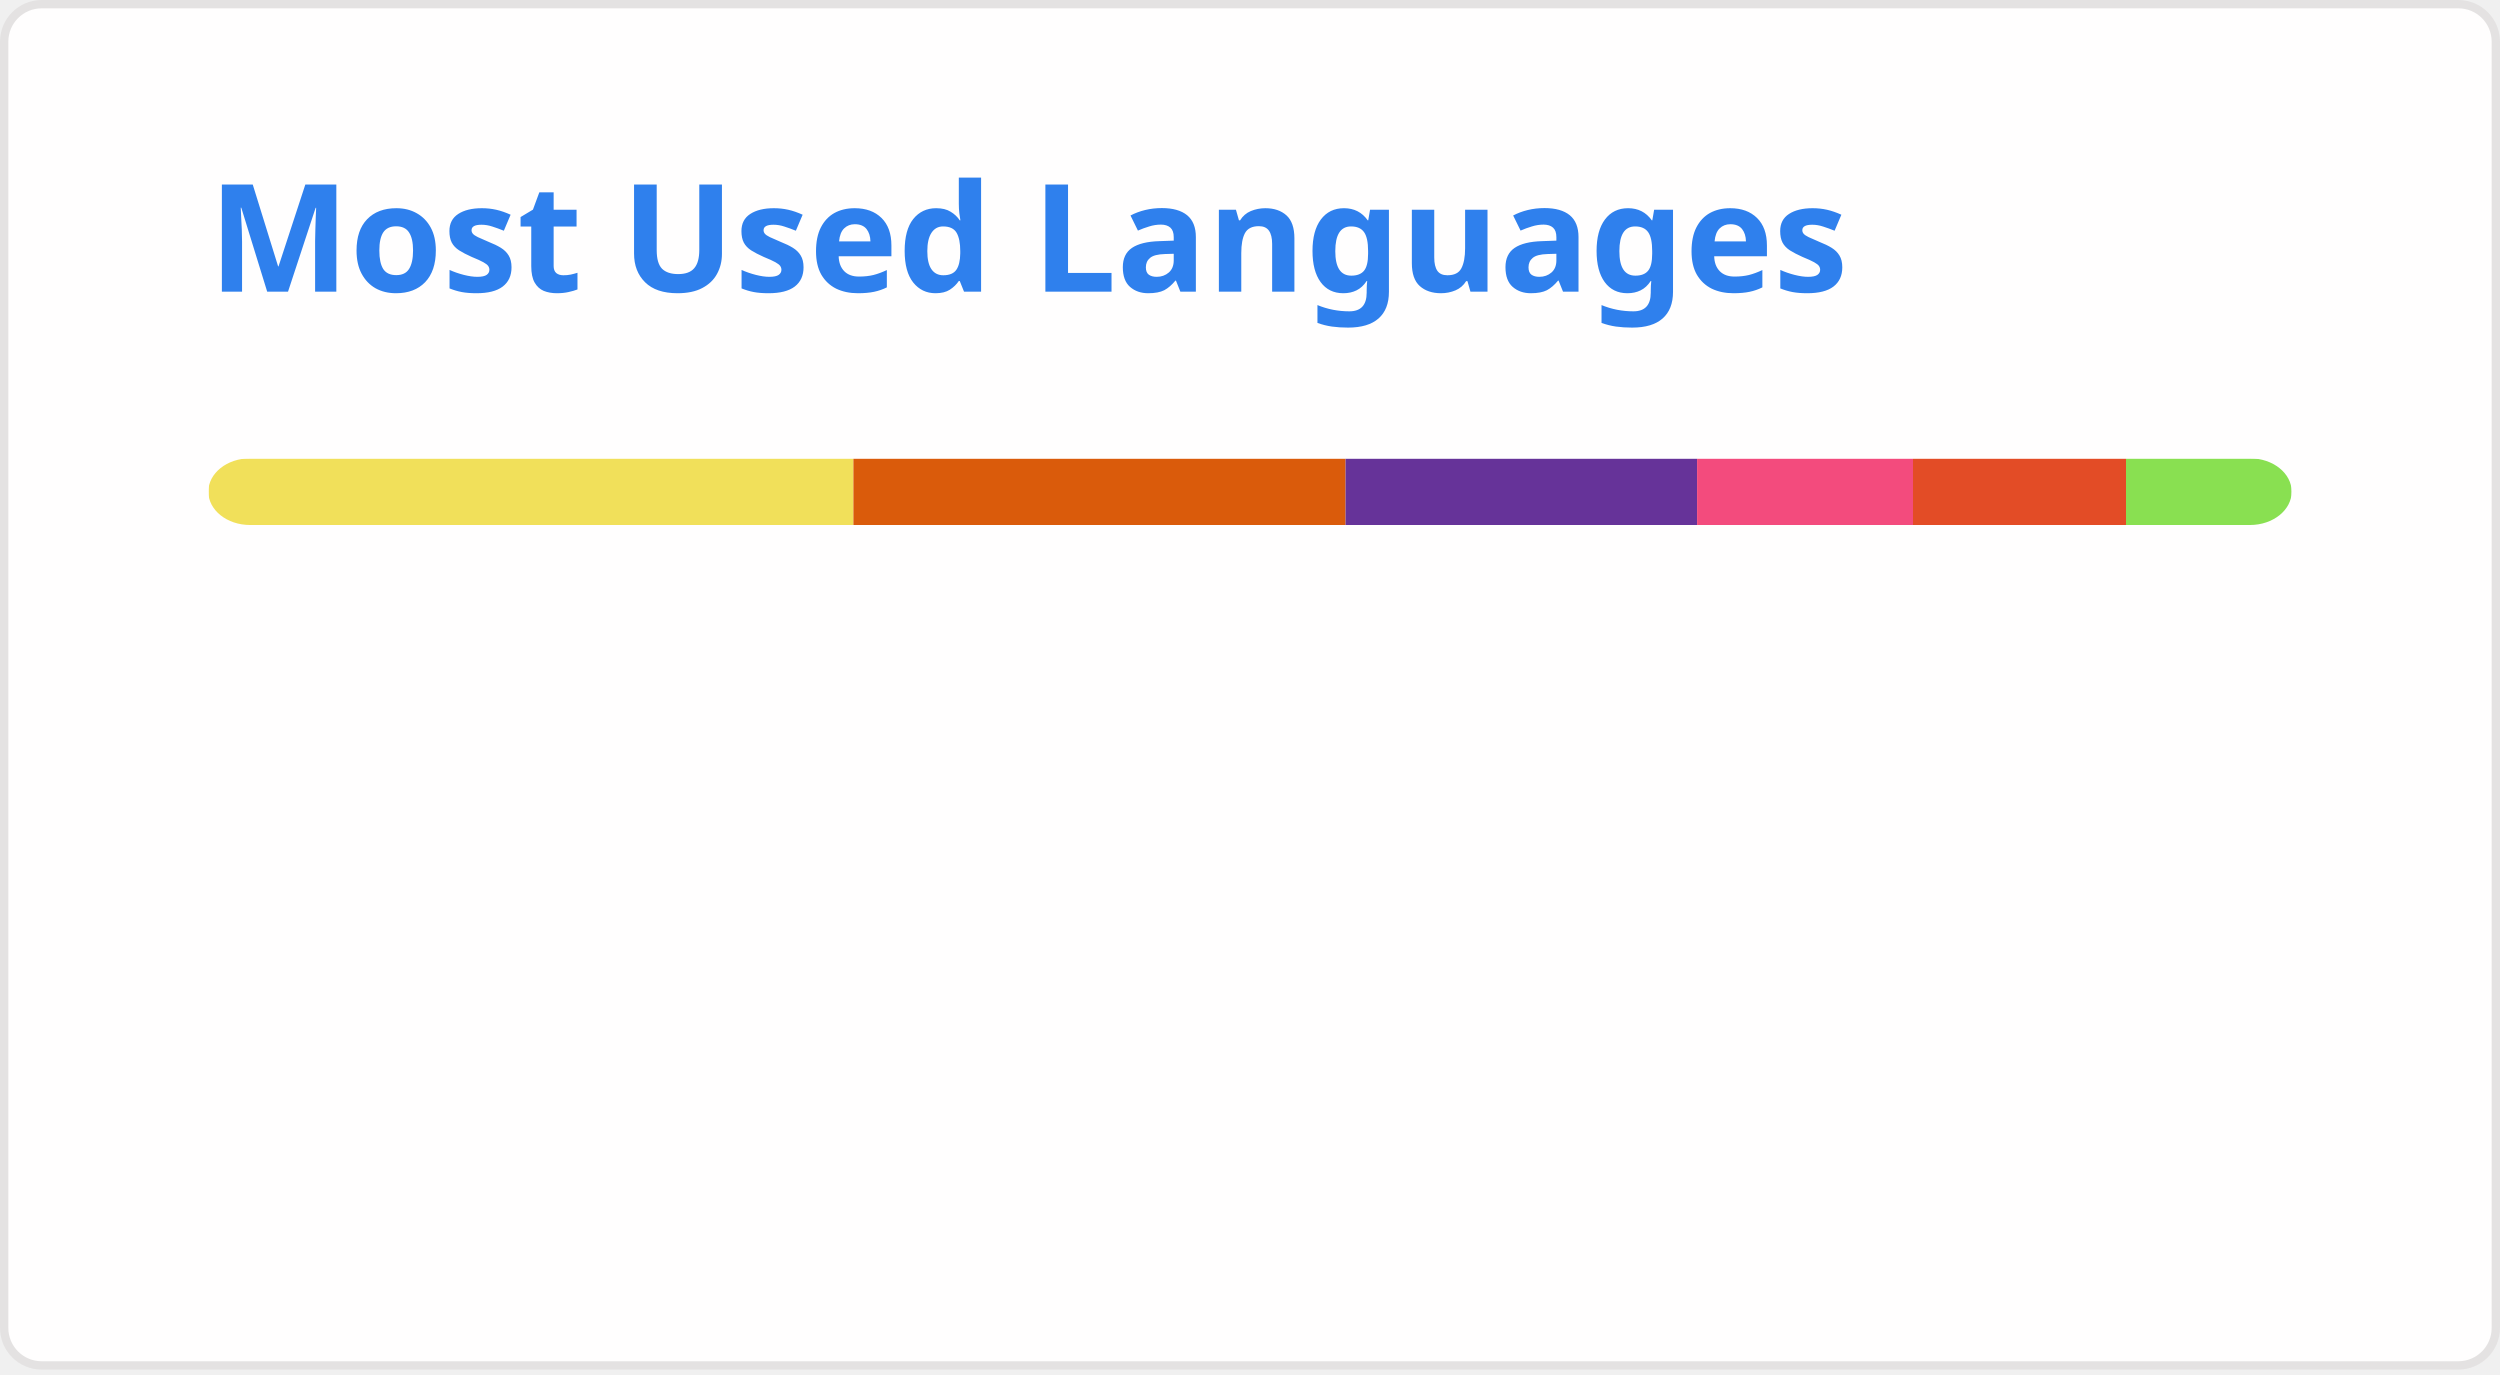
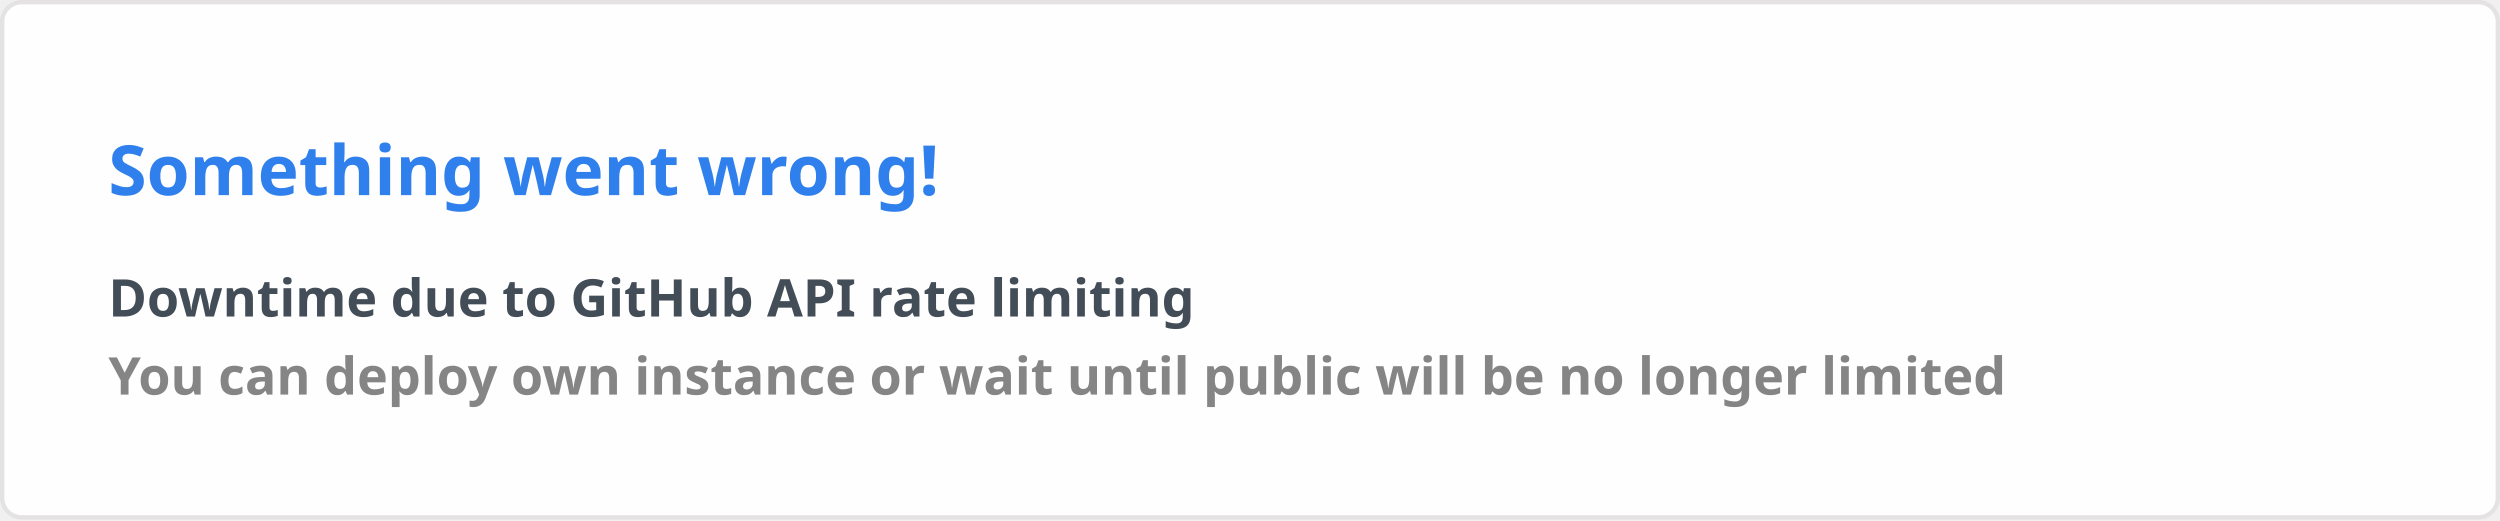
- <svg xmlns="http://www.w3.org/2000/svg" width="300" height="165" viewBox="0 0 300 165" fill="none" role="img" aria-labelledby="descId">
+ <svg xmlns="http://www.w3.org/2000/svg" width="576.5" height="120" viewBox="0 0 576.5 120" fill="#fffefe">
  <style>
-           .header {
-             font: 600 18px 'Segoe UI', Ubuntu, Sans-Serif;
-             fill: #2f80ed;
-             animation: fadeInAnimation 0.8s ease-in-out forwards;
-           }
-           @supports(-moz-appearance: auto) {
-             /* Selector detects Firefox */
-             .header { font-size: 15.5px; }
-           }
-           
-     @keyframes slideInAnimation {
-       from {
-         width: 0;
-       }
-       to {
-         width: calc(100%-100px);
-       }
-     }
-     @keyframes growWidthAnimation {
-       from {
-         width: 0;
-       }
-       to {
-         width: 100%;
-       }
-     }
-     .stat {
-       font: 600 14px 'Segoe UI', Ubuntu, "Helvetica Neue", Sans-Serif; fill: #434d58;
-     }
-     @supports(-moz-appearance: auto) {
-       /* Selector detects Firefox */
-       .stat { font-size:12px; }
-     }
-     .bold { font-weight: 700 }
-     .lang-name {
-       font: 400 11px "Segoe UI", Ubuntu, Sans-Serif;
-       fill: #434d58;
-     }
-     .stagger {
-       opacity: 0;
-       animation: fadeInAnimation 0.3s ease-in-out forwards;
-     }
-     #rect-mask rect{
-       animation: slideInAnimation 1s ease-in-out forwards;
-     }
-     .lang-progress{
-       animation: growWidthAnimation 0.6s ease-in-out forwards;
-     }
-     
- 
-           
-       /* Animations */
-       @keyframes scaleInAnimation {
-         from {
-           transform: translate(-5px, 5px) scale(0);
-         }
-         to {
-           transform: translate(-5px, 5px) scale(1);
-         }
-       }
-       @keyframes fadeInAnimation {
-         from {
-           opacity: 0;
-         }
-         to {
-           opacity: 1;
-         }
-       }
-     
-           
-         </style>
-   <rect data-testid="card-bg" x="0.5" y="0.5" rx="4.5" height="99%" stroke="#e4e2e2" width="299" fill="#fffefe" stroke-opacity="1" />
-   <g data-testid="card-title" transform="translate(25, 35)">
-     <g transform="translate(0, 0)">
-       <text x="0" y="0" class="header" data-testid="header">Most Used Languages</text>
-     </g>
-   </g>
-   <g data-testid="main-card-body" transform="translate(0, 55)">
-     <svg data-testid="lang-items" x="25">
-       <mask id="rect-mask">
-         <rect x="0" y="0" width="250" height="8" fill="white" rx="5" />
-       </mask>
-       <rect mask="url(#rect-mask)" data-testid="lang-progress" x="0" y="0" width="77.41" height="8" fill="#f1e05a" />
-       <rect mask="url(#rect-mask)" data-testid="lang-progress" x="77.41" y="0" width="59.06" height="8" fill="#DA5B0B" />
-       <rect mask="url(#rect-mask)" data-testid="lang-progress" x="136.47" y="0" width="42.18" height="8" fill="#663399" />
-       <rect mask="url(#rect-mask)" data-testid="lang-progress" x="178.65" y="0" width="25.91" height="8" fill="#f34b7d" />
-       <rect mask="url(#rect-mask)" data-testid="lang-progress" x="204.56" y="0" width="25.56" height="8" fill="#e34c26" />
-       <rect mask="url(#rect-mask)" data-testid="lang-progress" x="230.12" y="0" width="19.87" height="8" fill="#89e051" />
-       <g transform="translate(0, 25)">
-         <g transform="translate(0, 0)">
-           <g transform="translate(0, 0)">
-             <g class="stagger" style="animation-delay: 450ms">
-               <circle cx="5" cy="6" r="5" fill="#f1e05a" />
-               <text data-testid="lang-name" x="15" y="10" class="lang-name">
-         JavaScript 30.97%
-       </text>
-             </g>
-           </g>
-           <g transform="translate(0, 25)">
-             <g class="stagger" style="animation-delay: 600ms">
-               <circle cx="5" cy="6" r="5" fill="#DA5B0B" />
-               <text data-testid="lang-name" x="15" y="10" class="lang-name">
-         Jupyter Notebook 23.63%
-       </text>
-             </g>
-           </g>
-           <g transform="translate(0, 50)">
-             <g class="stagger" style="animation-delay: 750ms">
-               <circle cx="5" cy="6" r="5" fill="#663399" />
-               <text data-testid="lang-name" x="15" y="10" class="lang-name">
-         CSS 16.87%
-       </text>
-             </g>
-           </g>
-         </g>
-         <g transform="translate(150, 0)">
-           <g transform="translate(0, 0)">
-             <g class="stagger" style="animation-delay: 450ms">
-               <circle cx="5" cy="6" r="5" fill="#f34b7d" />
-               <text data-testid="lang-name" x="15" y="10" class="lang-name">
-         C++ 10.36%
-       </text>
-             </g>
-           </g>
-           <g transform="translate(0, 25)">
-             <g class="stagger" style="animation-delay: 600ms">
-               <circle cx="5" cy="6" r="5" fill="#e34c26" />
-               <text data-testid="lang-name" x="15" y="10" class="lang-name">
-         HTML 10.22%
-       </text>
-             </g>
-           </g>
-           <g transform="translate(0, 50)">
-             <g class="stagger" style="animation-delay: 750ms">
-               <circle cx="5" cy="6" r="5" fill="#89e051" />
-               <text data-testid="lang-name" x="15" y="10" class="lang-name">
-         Shell 7.95%
-       </text>
-             </g>
-           </g>
-         </g>
-       </g>
-     </svg>
-   </g>
+     .text { font: 600 16px 'Segoe UI', Ubuntu, Sans-Serif; fill: #2f80ed }
+     .small { font: 600 12px 'Segoe UI', Ubuntu, Sans-Serif; fill: #434d58 }
+     .gray { fill: #858585 }
+     </style>
+   <rect x="0.5" y="0.5" width="575.5" height="99%" rx="4.5" fill="#fffefe" stroke="#e4e2e2" />
+   <text x="25" y="45" class="text">Something went wrong!</text>
+   <text data-testid="message" x="25" y="55" class="text small">
+     <tspan x="25" dy="18">Downtime due to GitHub API rate limiting</tspan>
+     <tspan x="25" dy="18" class="gray">You can deploy own instance or wait until public will be no longer limited</tspan>
+   </text>
</svg>
